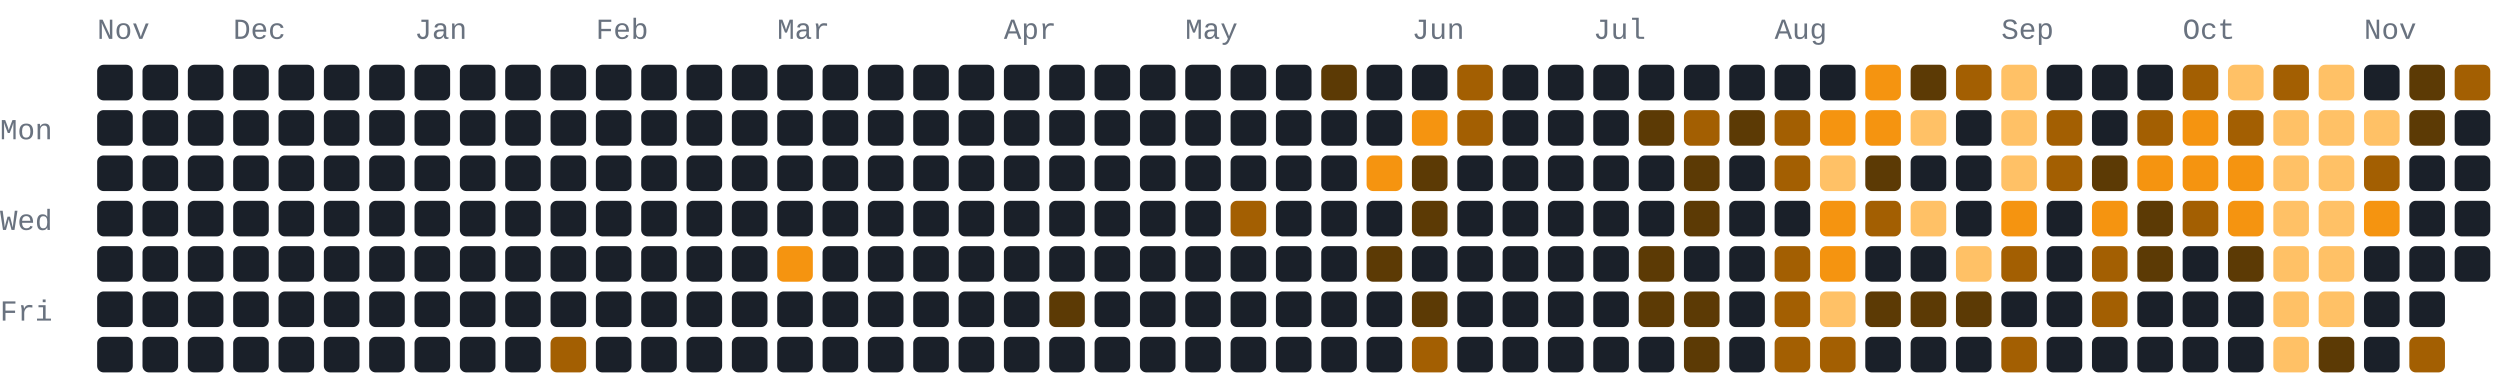
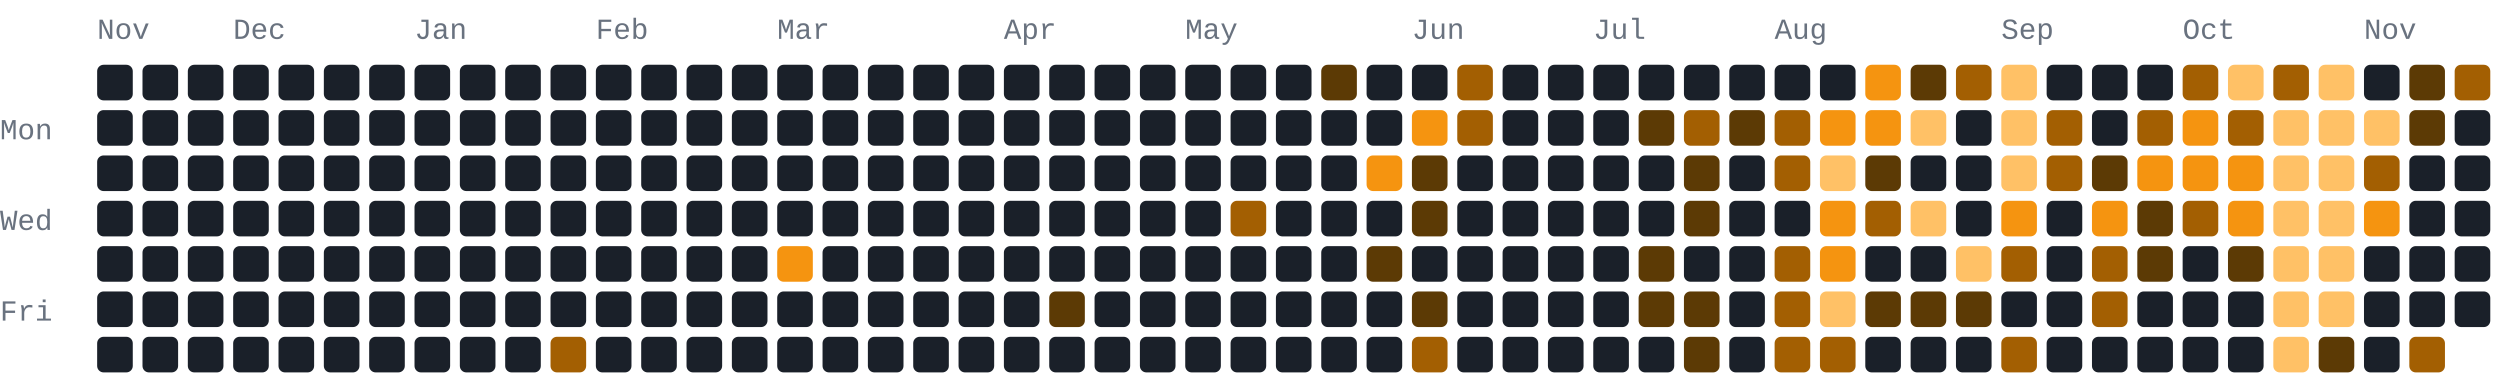
<svg xmlns="http://www.w3.org/2000/svg" width="772" height="118" viewBox="0 0 772 118" role="img" aria-label="1090 GitHub contributions by BerkmKuzu1 in the last year">
  <style>text{font-family:ui-monospace,SFMono-Regular,Consolas,"Courier New",monospace;font-size:9px;fill:#69727f}.c0{fill:#1a2029}.c1{fill:#5c3a05}.c2{fill:#a35f02}.c3{fill:#f59410}.c4{fill:#ffc166}@media(prefers-color-scheme:light){text{fill:#7b8492}.c0{fill:#e8ecf1}.c1{fill:#ffd9a0}.c2{fill:#f7ad4b}.c3{fill:#d97d05}.c4{fill:#9c5600}}</style>
  <text x="30" y="12">Nov</text>
  <text x="72" y="12">Dec</text>
  <text x="128" y="12">Jan</text>
  <text x="184" y="12">Feb</text>
  <text x="240" y="12">Mar</text>
  <text x="310" y="12">Apr</text>
  <text x="366" y="12">May</text>
  <text x="436" y="12">Jun</text>
  <text x="492" y="12">Jul</text>
  <text x="548" y="12">Aug</text>
  <text x="618" y="12">Sep</text>
  <text x="674" y="12">Oct</text>
  <text x="730" y="12">Nov</text>
  <text x="0" y="43">Mon</text>
  <text x="0" y="71">Wed</text>
  <text x="0" y="99">Fri</text>
  <rect class="c0" x="30" y="20" width="11" height="11" rx="2" ry="2" />
  <rect class="c0" x="30" y="34" width="11" height="11" rx="2" ry="2" />
  <rect class="c0" x="30" y="48" width="11" height="11" rx="2" ry="2" />
  <rect class="c0" x="30" y="62" width="11" height="11" rx="2" ry="2" />
  <rect class="c0" x="30" y="76" width="11" height="11" rx="2" ry="2" />
  <rect class="c0" x="30" y="90" width="11" height="11" rx="2" ry="2" />
  <rect class="c0" x="30" y="104" width="11" height="11" rx="2" ry="2" />
  <rect class="c0" x="44" y="20" width="11" height="11" rx="2" ry="2" />
  <rect class="c0" x="44" y="34" width="11" height="11" rx="2" ry="2" />
  <rect class="c0" x="44" y="48" width="11" height="11" rx="2" ry="2" />
  <rect class="c0" x="44" y="62" width="11" height="11" rx="2" ry="2" />
  <rect class="c0" x="44" y="76" width="11" height="11" rx="2" ry="2" />
  <rect class="c0" x="44" y="90" width="11" height="11" rx="2" ry="2" />
  <rect class="c0" x="44" y="104" width="11" height="11" rx="2" ry="2" />
  <rect class="c0" x="58" y="20" width="11" height="11" rx="2" ry="2" />
  <rect class="c0" x="58" y="34" width="11" height="11" rx="2" ry="2" />
  <rect class="c0" x="58" y="48" width="11" height="11" rx="2" ry="2" />
  <rect class="c0" x="58" y="62" width="11" height="11" rx="2" ry="2" />
  <rect class="c0" x="58" y="76" width="11" height="11" rx="2" ry="2" />
  <rect class="c0" x="58" y="90" width="11" height="11" rx="2" ry="2" />
  <rect class="c0" x="58" y="104" width="11" height="11" rx="2" ry="2" />
  <rect class="c0" x="72" y="20" width="11" height="11" rx="2" ry="2" />
  <rect class="c0" x="72" y="34" width="11" height="11" rx="2" ry="2" />
  <rect class="c0" x="72" y="48" width="11" height="11" rx="2" ry="2" />
  <rect class="c0" x="72" y="62" width="11" height="11" rx="2" ry="2" />
  <rect class="c0" x="72" y="76" width="11" height="11" rx="2" ry="2" />
  <rect class="c0" x="72" y="90" width="11" height="11" rx="2" ry="2" />
  <rect class="c0" x="72" y="104" width="11" height="11" rx="2" ry="2" />
  <rect class="c0" x="86" y="20" width="11" height="11" rx="2" ry="2" />
  <rect class="c0" x="86" y="34" width="11" height="11" rx="2" ry="2" />
  <rect class="c0" x="86" y="48" width="11" height="11" rx="2" ry="2" />
  <rect class="c0" x="86" y="62" width="11" height="11" rx="2" ry="2" />
  <rect class="c0" x="86" y="76" width="11" height="11" rx="2" ry="2" />
  <rect class="c0" x="86" y="90" width="11" height="11" rx="2" ry="2" />
  <rect class="c0" x="86" y="104" width="11" height="11" rx="2" ry="2" />
  <rect class="c0" x="100" y="20" width="11" height="11" rx="2" ry="2" />
  <rect class="c0" x="100" y="34" width="11" height="11" rx="2" ry="2" />
  <rect class="c0" x="100" y="48" width="11" height="11" rx="2" ry="2" />
  <rect class="c0" x="100" y="62" width="11" height="11" rx="2" ry="2" />
  <rect class="c0" x="100" y="76" width="11" height="11" rx="2" ry="2" />
  <rect class="c0" x="100" y="90" width="11" height="11" rx="2" ry="2" />
  <rect class="c0" x="100" y="104" width="11" height="11" rx="2" ry="2" />
  <rect class="c0" x="114" y="20" width="11" height="11" rx="2" ry="2" />
  <rect class="c0" x="114" y="34" width="11" height="11" rx="2" ry="2" />
  <rect class="c0" x="114" y="48" width="11" height="11" rx="2" ry="2" />
  <rect class="c0" x="114" y="62" width="11" height="11" rx="2" ry="2" />
  <rect class="c0" x="114" y="76" width="11" height="11" rx="2" ry="2" />
  <rect class="c0" x="114" y="90" width="11" height="11" rx="2" ry="2" />
  <rect class="c0" x="114" y="104" width="11" height="11" rx="2" ry="2" />
  <rect class="c0" x="128" y="20" width="11" height="11" rx="2" ry="2" />
  <rect class="c0" x="128" y="34" width="11" height="11" rx="2" ry="2" />
  <rect class="c0" x="128" y="48" width="11" height="11" rx="2" ry="2" />
  <rect class="c0" x="128" y="62" width="11" height="11" rx="2" ry="2" />
  <rect class="c0" x="128" y="76" width="11" height="11" rx="2" ry="2" />
  <rect class="c0" x="128" y="90" width="11" height="11" rx="2" ry="2" />
  <rect class="c0" x="128" y="104" width="11" height="11" rx="2" ry="2" />
  <rect class="c0" x="142" y="20" width="11" height="11" rx="2" ry="2" />
  <rect class="c0" x="142" y="34" width="11" height="11" rx="2" ry="2" />
  <rect class="c0" x="142" y="48" width="11" height="11" rx="2" ry="2" />
  <rect class="c0" x="142" y="62" width="11" height="11" rx="2" ry="2" />
  <rect class="c0" x="142" y="76" width="11" height="11" rx="2" ry="2" />
  <rect class="c0" x="142" y="90" width="11" height="11" rx="2" ry="2" />
  <rect class="c0" x="142" y="104" width="11" height="11" rx="2" ry="2" />
  <rect class="c0" x="156" y="20" width="11" height="11" rx="2" ry="2" />
  <rect class="c0" x="156" y="34" width="11" height="11" rx="2" ry="2" />
  <rect class="c0" x="156" y="48" width="11" height="11" rx="2" ry="2" />
  <rect class="c0" x="156" y="62" width="11" height="11" rx="2" ry="2" />
  <rect class="c0" x="156" y="76" width="11" height="11" rx="2" ry="2" />
  <rect class="c0" x="156" y="90" width="11" height="11" rx="2" ry="2" />
  <rect class="c0" x="156" y="104" width="11" height="11" rx="2" ry="2" />
  <rect class="c0" x="170" y="20" width="11" height="11" rx="2" ry="2" />
  <rect class="c0" x="170" y="34" width="11" height="11" rx="2" ry="2" />
  <rect class="c0" x="170" y="48" width="11" height="11" rx="2" ry="2" />
  <rect class="c0" x="170" y="62" width="11" height="11" rx="2" ry="2" />
  <rect class="c0" x="170" y="76" width="11" height="11" rx="2" ry="2" />
  <rect class="c0" x="170" y="90" width="11" height="11" rx="2" ry="2" />
  <rect class="c2" x="170" y="104" width="11" height="11" rx="2" ry="2" />
  <rect class="c0" x="184" y="20" width="11" height="11" rx="2" ry="2" />
  <rect class="c0" x="184" y="34" width="11" height="11" rx="2" ry="2" />
  <rect class="c0" x="184" y="48" width="11" height="11" rx="2" ry="2" />
  <rect class="c0" x="184" y="62" width="11" height="11" rx="2" ry="2" />
  <rect class="c0" x="184" y="76" width="11" height="11" rx="2" ry="2" />
  <rect class="c0" x="184" y="90" width="11" height="11" rx="2" ry="2" />
  <rect class="c0" x="184" y="104" width="11" height="11" rx="2" ry="2" />
  <rect class="c0" x="198" y="20" width="11" height="11" rx="2" ry="2" />
  <rect class="c0" x="198" y="34" width="11" height="11" rx="2" ry="2" />
  <rect class="c0" x="198" y="48" width="11" height="11" rx="2" ry="2" />
  <rect class="c0" x="198" y="62" width="11" height="11" rx="2" ry="2" />
  <rect class="c0" x="198" y="76" width="11" height="11" rx="2" ry="2" />
  <rect class="c0" x="198" y="90" width="11" height="11" rx="2" ry="2" />
  <rect class="c0" x="198" y="104" width="11" height="11" rx="2" ry="2" />
  <rect class="c0" x="212" y="20" width="11" height="11" rx="2" ry="2" />
  <rect class="c0" x="212" y="34" width="11" height="11" rx="2" ry="2" />
  <rect class="c0" x="212" y="48" width="11" height="11" rx="2" ry="2" />
  <rect class="c0" x="212" y="62" width="11" height="11" rx="2" ry="2" />
  <rect class="c0" x="212" y="76" width="11" height="11" rx="2" ry="2" />
  <rect class="c0" x="212" y="90" width="11" height="11" rx="2" ry="2" />
  <rect class="c0" x="212" y="104" width="11" height="11" rx="2" ry="2" />
  <rect class="c0" x="226" y="20" width="11" height="11" rx="2" ry="2" />
  <rect class="c0" x="226" y="34" width="11" height="11" rx="2" ry="2" />
  <rect class="c0" x="226" y="48" width="11" height="11" rx="2" ry="2" />
  <rect class="c0" x="226" y="62" width="11" height="11" rx="2" ry="2" />
  <rect class="c0" x="226" y="76" width="11" height="11" rx="2" ry="2" />
  <rect class="c0" x="226" y="90" width="11" height="11" rx="2" ry="2" />
  <rect class="c0" x="226" y="104" width="11" height="11" rx="2" ry="2" />
  <rect class="c0" x="240" y="20" width="11" height="11" rx="2" ry="2" />
  <rect class="c0" x="240" y="34" width="11" height="11" rx="2" ry="2" />
  <rect class="c0" x="240" y="48" width="11" height="11" rx="2" ry="2" />
  <rect class="c0" x="240" y="62" width="11" height="11" rx="2" ry="2" />
  <rect class="c3" x="240" y="76" width="11" height="11" rx="2" ry="2" />
  <rect class="c0" x="240" y="90" width="11" height="11" rx="2" ry="2" />
  <rect class="c0" x="240" y="104" width="11" height="11" rx="2" ry="2" />
  <rect class="c0" x="254" y="20" width="11" height="11" rx="2" ry="2" />
  <rect class="c0" x="254" y="34" width="11" height="11" rx="2" ry="2" />
  <rect class="c0" x="254" y="48" width="11" height="11" rx="2" ry="2" />
  <rect class="c0" x="254" y="62" width="11" height="11" rx="2" ry="2" />
  <rect class="c0" x="254" y="76" width="11" height="11" rx="2" ry="2" />
  <rect class="c0" x="254" y="90" width="11" height="11" rx="2" ry="2" />
  <rect class="c0" x="254" y="104" width="11" height="11" rx="2" ry="2" />
  <rect class="c0" x="268" y="20" width="11" height="11" rx="2" ry="2" />
  <rect class="c0" x="268" y="34" width="11" height="11" rx="2" ry="2" />
  <rect class="c0" x="268" y="48" width="11" height="11" rx="2" ry="2" />
  <rect class="c0" x="268" y="62" width="11" height="11" rx="2" ry="2" />
  <rect class="c0" x="268" y="76" width="11" height="11" rx="2" ry="2" />
  <rect class="c0" x="268" y="90" width="11" height="11" rx="2" ry="2" />
  <rect class="c0" x="268" y="104" width="11" height="11" rx="2" ry="2" />
  <rect class="c0" x="282" y="20" width="11" height="11" rx="2" ry="2" />
  <rect class="c0" x="282" y="34" width="11" height="11" rx="2" ry="2" />
  <rect class="c0" x="282" y="48" width="11" height="11" rx="2" ry="2" />
  <rect class="c0" x="282" y="62" width="11" height="11" rx="2" ry="2" />
  <rect class="c0" x="282" y="76" width="11" height="11" rx="2" ry="2" />
  <rect class="c0" x="282" y="90" width="11" height="11" rx="2" ry="2" />
  <rect class="c0" x="282" y="104" width="11" height="11" rx="2" ry="2" />
  <rect class="c0" x="296" y="20" width="11" height="11" rx="2" ry="2" />
  <rect class="c0" x="296" y="34" width="11" height="11" rx="2" ry="2" />
  <rect class="c0" x="296" y="48" width="11" height="11" rx="2" ry="2" />
  <rect class="c0" x="296" y="62" width="11" height="11" rx="2" ry="2" />
  <rect class="c0" x="296" y="76" width="11" height="11" rx="2" ry="2" />
  <rect class="c0" x="296" y="90" width="11" height="11" rx="2" ry="2" />
  <rect class="c0" x="296" y="104" width="11" height="11" rx="2" ry="2" />
  <rect class="c0" x="310" y="20" width="11" height="11" rx="2" ry="2" />
  <rect class="c0" x="310" y="34" width="11" height="11" rx="2" ry="2" />
  <rect class="c0" x="310" y="48" width="11" height="11" rx="2" ry="2" />
  <rect class="c0" x="310" y="62" width="11" height="11" rx="2" ry="2" />
  <rect class="c0" x="310" y="76" width="11" height="11" rx="2" ry="2" />
  <rect class="c0" x="310" y="90" width="11" height="11" rx="2" ry="2" />
  <rect class="c0" x="310" y="104" width="11" height="11" rx="2" ry="2" />
  <rect class="c0" x="324" y="20" width="11" height="11" rx="2" ry="2" />
  <rect class="c0" x="324" y="34" width="11" height="11" rx="2" ry="2" />
  <rect class="c0" x="324" y="48" width="11" height="11" rx="2" ry="2" />
  <rect class="c0" x="324" y="62" width="11" height="11" rx="2" ry="2" />
  <rect class="c0" x="324" y="76" width="11" height="11" rx="2" ry="2" />
  <rect class="c1" x="324" y="90" width="11" height="11" rx="2" ry="2" />
  <rect class="c0" x="324" y="104" width="11" height="11" rx="2" ry="2" />
  <rect class="c0" x="338" y="20" width="11" height="11" rx="2" ry="2" />
  <rect class="c0" x="338" y="34" width="11" height="11" rx="2" ry="2" />
  <rect class="c0" x="338" y="48" width="11" height="11" rx="2" ry="2" />
  <rect class="c0" x="338" y="62" width="11" height="11" rx="2" ry="2" />
  <rect class="c0" x="338" y="76" width="11" height="11" rx="2" ry="2" />
  <rect class="c0" x="338" y="90" width="11" height="11" rx="2" ry="2" />
  <rect class="c0" x="338" y="104" width="11" height="11" rx="2" ry="2" />
  <rect class="c0" x="352" y="20" width="11" height="11" rx="2" ry="2" />
  <rect class="c0" x="352" y="34" width="11" height="11" rx="2" ry="2" />
  <rect class="c0" x="352" y="48" width="11" height="11" rx="2" ry="2" />
  <rect class="c0" x="352" y="62" width="11" height="11" rx="2" ry="2" />
  <rect class="c0" x="352" y="76" width="11" height="11" rx="2" ry="2" />
  <rect class="c0" x="352" y="90" width="11" height="11" rx="2" ry="2" />
  <rect class="c0" x="352" y="104" width="11" height="11" rx="2" ry="2" />
  <rect class="c0" x="366" y="20" width="11" height="11" rx="2" ry="2" />
  <rect class="c0" x="366" y="34" width="11" height="11" rx="2" ry="2" />
  <rect class="c0" x="366" y="48" width="11" height="11" rx="2" ry="2" />
  <rect class="c0" x="366" y="62" width="11" height="11" rx="2" ry="2" />
  <rect class="c0" x="366" y="76" width="11" height="11" rx="2" ry="2" />
  <rect class="c0" x="366" y="90" width="11" height="11" rx="2" ry="2" />
  <rect class="c0" x="366" y="104" width="11" height="11" rx="2" ry="2" />
  <rect class="c0" x="380" y="20" width="11" height="11" rx="2" ry="2" />
  <rect class="c0" x="380" y="34" width="11" height="11" rx="2" ry="2" />
  <rect class="c0" x="380" y="48" width="11" height="11" rx="2" ry="2" />
  <rect class="c2" x="380" y="62" width="11" height="11" rx="2" ry="2" />
  <rect class="c0" x="380" y="76" width="11" height="11" rx="2" ry="2" />
  <rect class="c0" x="380" y="90" width="11" height="11" rx="2" ry="2" />
  <rect class="c0" x="380" y="104" width="11" height="11" rx="2" ry="2" />
  <rect class="c0" x="394" y="20" width="11" height="11" rx="2" ry="2" />
  <rect class="c0" x="394" y="34" width="11" height="11" rx="2" ry="2" />
  <rect class="c0" x="394" y="48" width="11" height="11" rx="2" ry="2" />
  <rect class="c0" x="394" y="62" width="11" height="11" rx="2" ry="2" />
  <rect class="c0" x="394" y="76" width="11" height="11" rx="2" ry="2" />
  <rect class="c0" x="394" y="90" width="11" height="11" rx="2" ry="2" />
  <rect class="c0" x="394" y="104" width="11" height="11" rx="2" ry="2" />
  <rect class="c1" x="408" y="20" width="11" height="11" rx="2" ry="2" />
  <rect class="c0" x="408" y="34" width="11" height="11" rx="2" ry="2" />
  <rect class="c0" x="408" y="48" width="11" height="11" rx="2" ry="2" />
  <rect class="c0" x="408" y="62" width="11" height="11" rx="2" ry="2" />
  <rect class="c0" x="408" y="76" width="11" height="11" rx="2" ry="2" />
  <rect class="c0" x="408" y="90" width="11" height="11" rx="2" ry="2" />
  <rect class="c0" x="408" y="104" width="11" height="11" rx="2" ry="2" />
  <rect class="c0" x="422" y="20" width="11" height="11" rx="2" ry="2" />
  <rect class="c0" x="422" y="34" width="11" height="11" rx="2" ry="2" />
  <rect class="c3" x="422" y="48" width="11" height="11" rx="2" ry="2" />
  <rect class="c0" x="422" y="62" width="11" height="11" rx="2" ry="2" />
  <rect class="c1" x="422" y="76" width="11" height="11" rx="2" ry="2" />
  <rect class="c0" x="422" y="90" width="11" height="11" rx="2" ry="2" />
  <rect class="c0" x="422" y="104" width="11" height="11" rx="2" ry="2" />
  <rect class="c0" x="436" y="20" width="11" height="11" rx="2" ry="2" />
  <rect class="c3" x="436" y="34" width="11" height="11" rx="2" ry="2" />
  <rect class="c1" x="436" y="48" width="11" height="11" rx="2" ry="2" />
  <rect class="c1" x="436" y="62" width="11" height="11" rx="2" ry="2" />
  <rect class="c0" x="436" y="76" width="11" height="11" rx="2" ry="2" />
  <rect class="c1" x="436" y="90" width="11" height="11" rx="2" ry="2" />
  <rect class="c2" x="436" y="104" width="11" height="11" rx="2" ry="2" />
  <rect class="c2" x="450" y="20" width="11" height="11" rx="2" ry="2" />
  <rect class="c2" x="450" y="34" width="11" height="11" rx="2" ry="2" />
  <rect class="c0" x="450" y="48" width="11" height="11" rx="2" ry="2" />
  <rect class="c0" x="450" y="62" width="11" height="11" rx="2" ry="2" />
  <rect class="c0" x="450" y="76" width="11" height="11" rx="2" ry="2" />
  <rect class="c0" x="450" y="90" width="11" height="11" rx="2" ry="2" />
  <rect class="c0" x="450" y="104" width="11" height="11" rx="2" ry="2" />
  <rect class="c0" x="464" y="20" width="11" height="11" rx="2" ry="2" />
  <rect class="c0" x="464" y="34" width="11" height="11" rx="2" ry="2" />
  <rect class="c0" x="464" y="48" width="11" height="11" rx="2" ry="2" />
  <rect class="c0" x="464" y="62" width="11" height="11" rx="2" ry="2" />
  <rect class="c0" x="464" y="76" width="11" height="11" rx="2" ry="2" />
  <rect class="c0" x="464" y="90" width="11" height="11" rx="2" ry="2" />
  <rect class="c0" x="464" y="104" width="11" height="11" rx="2" ry="2" />
  <rect class="c0" x="478" y="20" width="11" height="11" rx="2" ry="2" />
  <rect class="c0" x="478" y="34" width="11" height="11" rx="2" ry="2" />
  <rect class="c0" x="478" y="48" width="11" height="11" rx="2" ry="2" />
  <rect class="c0" x="478" y="62" width="11" height="11" rx="2" ry="2" />
  <rect class="c0" x="478" y="76" width="11" height="11" rx="2" ry="2" />
  <rect class="c0" x="478" y="90" width="11" height="11" rx="2" ry="2" />
  <rect class="c0" x="478" y="104" width="11" height="11" rx="2" ry="2" />
  <rect class="c0" x="492" y="20" width="11" height="11" rx="2" ry="2" />
  <rect class="c0" x="492" y="34" width="11" height="11" rx="2" ry="2" />
  <rect class="c0" x="492" y="48" width="11" height="11" rx="2" ry="2" />
  <rect class="c0" x="492" y="62" width="11" height="11" rx="2" ry="2" />
  <rect class="c0" x="492" y="76" width="11" height="11" rx="2" ry="2" />
  <rect class="c0" x="492" y="90" width="11" height="11" rx="2" ry="2" />
  <rect class="c0" x="492" y="104" width="11" height="11" rx="2" ry="2" />
  <rect class="c0" x="506" y="20" width="11" height="11" rx="2" ry="2" />
  <rect class="c1" x="506" y="34" width="11" height="11" rx="2" ry="2" />
  <rect class="c0" x="506" y="48" width="11" height="11" rx="2" ry="2" />
  <rect class="c0" x="506" y="62" width="11" height="11" rx="2" ry="2" />
  <rect class="c1" x="506" y="76" width="11" height="11" rx="2" ry="2" />
  <rect class="c1" x="506" y="90" width="11" height="11" rx="2" ry="2" />
  <rect class="c0" x="506" y="104" width="11" height="11" rx="2" ry="2" />
  <rect class="c0" x="520" y="20" width="11" height="11" rx="2" ry="2" />
  <rect class="c2" x="520" y="34" width="11" height="11" rx="2" ry="2" />
  <rect class="c1" x="520" y="48" width="11" height="11" rx="2" ry="2" />
  <rect class="c1" x="520" y="62" width="11" height="11" rx="2" ry="2" />
  <rect class="c0" x="520" y="76" width="11" height="11" rx="2" ry="2" />
  <rect class="c1" x="520" y="90" width="11" height="11" rx="2" ry="2" />
  <rect class="c1" x="520" y="104" width="11" height="11" rx="2" ry="2" />
  <rect class="c0" x="534" y="20" width="11" height="11" rx="2" ry="2" />
  <rect class="c1" x="534" y="34" width="11" height="11" rx="2" ry="2" />
  <rect class="c0" x="534" y="48" width="11" height="11" rx="2" ry="2" />
  <rect class="c0" x="534" y="62" width="11" height="11" rx="2" ry="2" />
  <rect class="c0" x="534" y="76" width="11" height="11" rx="2" ry="2" />
  <rect class="c0" x="534" y="90" width="11" height="11" rx="2" ry="2" />
  <rect class="c0" x="534" y="104" width="11" height="11" rx="2" ry="2" />
  <rect class="c0" x="548" y="20" width="11" height="11" rx="2" ry="2" />
  <rect class="c2" x="548" y="34" width="11" height="11" rx="2" ry="2" />
  <rect class="c2" x="548" y="48" width="11" height="11" rx="2" ry="2" />
  <rect class="c0" x="548" y="62" width="11" height="11" rx="2" ry="2" />
  <rect class="c2" x="548" y="76" width="11" height="11" rx="2" ry="2" />
  <rect class="c2" x="548" y="90" width="11" height="11" rx="2" ry="2" />
  <rect class="c2" x="548" y="104" width="11" height="11" rx="2" ry="2" />
  <rect class="c0" x="562" y="20" width="11" height="11" rx="2" ry="2" />
  <rect class="c3" x="562" y="34" width="11" height="11" rx="2" ry="2" />
  <rect class="c4" x="562" y="48" width="11" height="11" rx="2" ry="2" />
  <rect class="c3" x="562" y="62" width="11" height="11" rx="2" ry="2" />
  <rect class="c3" x="562" y="76" width="11" height="11" rx="2" ry="2" />
  <rect class="c4" x="562" y="90" width="11" height="11" rx="2" ry="2" />
  <rect class="c2" x="562" y="104" width="11" height="11" rx="2" ry="2" />
  <rect class="c3" x="576" y="20" width="11" height="11" rx="2" ry="2" />
  <rect class="c3" x="576" y="34" width="11" height="11" rx="2" ry="2" />
  <rect class="c1" x="576" y="48" width="11" height="11" rx="2" ry="2" />
  <rect class="c2" x="576" y="62" width="11" height="11" rx="2" ry="2" />
  <rect class="c0" x="576" y="76" width="11" height="11" rx="2" ry="2" />
  <rect class="c1" x="576" y="90" width="11" height="11" rx="2" ry="2" />
  <rect class="c0" x="576" y="104" width="11" height="11" rx="2" ry="2" />
  <rect class="c1" x="590" y="20" width="11" height="11" rx="2" ry="2" />
  <rect class="c4" x="590" y="34" width="11" height="11" rx="2" ry="2" />
  <rect class="c0" x="590" y="48" width="11" height="11" rx="2" ry="2" />
  <rect class="c4" x="590" y="62" width="11" height="11" rx="2" ry="2" />
  <rect class="c0" x="590" y="76" width="11" height="11" rx="2" ry="2" />
  <rect class="c1" x="590" y="90" width="11" height="11" rx="2" ry="2" />
  <rect class="c0" x="590" y="104" width="11" height="11" rx="2" ry="2" />
  <rect class="c2" x="604" y="20" width="11" height="11" rx="2" ry="2" />
  <rect class="c0" x="604" y="34" width="11" height="11" rx="2" ry="2" />
  <rect class="c0" x="604" y="48" width="11" height="11" rx="2" ry="2" />
  <rect class="c0" x="604" y="62" width="11" height="11" rx="2" ry="2" />
  <rect class="c4" x="604" y="76" width="11" height="11" rx="2" ry="2" />
  <rect class="c1" x="604" y="90" width="11" height="11" rx="2" ry="2" />
  <rect class="c0" x="604" y="104" width="11" height="11" rx="2" ry="2" />
  <rect class="c4" x="618" y="20" width="11" height="11" rx="2" ry="2" />
  <rect class="c4" x="618" y="34" width="11" height="11" rx="2" ry="2" />
  <rect class="c4" x="618" y="48" width="11" height="11" rx="2" ry="2" />
  <rect class="c3" x="618" y="62" width="11" height="11" rx="2" ry="2" />
  <rect class="c2" x="618" y="76" width="11" height="11" rx="2" ry="2" />
  <rect class="c0" x="618" y="90" width="11" height="11" rx="2" ry="2" />
  <rect class="c2" x="618" y="104" width="11" height="11" rx="2" ry="2" />
  <rect class="c0" x="632" y="20" width="11" height="11" rx="2" ry="2" />
  <rect class="c2" x="632" y="34" width="11" height="11" rx="2" ry="2" />
  <rect class="c2" x="632" y="48" width="11" height="11" rx="2" ry="2" />
  <rect class="c0" x="632" y="62" width="11" height="11" rx="2" ry="2" />
  <rect class="c0" x="632" y="76" width="11" height="11" rx="2" ry="2" />
  <rect class="c0" x="632" y="90" width="11" height="11" rx="2" ry="2" />
  <rect class="c0" x="632" y="104" width="11" height="11" rx="2" ry="2" />
  <rect class="c0" x="646" y="20" width="11" height="11" rx="2" ry="2" />
  <rect class="c0" x="646" y="34" width="11" height="11" rx="2" ry="2" />
  <rect class="c1" x="646" y="48" width="11" height="11" rx="2" ry="2" />
  <rect class="c3" x="646" y="62" width="11" height="11" rx="2" ry="2" />
  <rect class="c2" x="646" y="76" width="11" height="11" rx="2" ry="2" />
  <rect class="c2" x="646" y="90" width="11" height="11" rx="2" ry="2" />
  <rect class="c0" x="646" y="104" width="11" height="11" rx="2" ry="2" />
  <rect class="c0" x="660" y="20" width="11" height="11" rx="2" ry="2" />
  <rect class="c2" x="660" y="34" width="11" height="11" rx="2" ry="2" />
  <rect class="c3" x="660" y="48" width="11" height="11" rx="2" ry="2" />
  <rect class="c1" x="660" y="62" width="11" height="11" rx="2" ry="2" />
  <rect class="c1" x="660" y="76" width="11" height="11" rx="2" ry="2" />
  <rect class="c0" x="660" y="90" width="11" height="11" rx="2" ry="2" />
  <rect class="c0" x="660" y="104" width="11" height="11" rx="2" ry="2" />
  <rect class="c2" x="674" y="20" width="11" height="11" rx="2" ry="2" />
  <rect class="c3" x="674" y="34" width="11" height="11" rx="2" ry="2" />
  <rect class="c3" x="674" y="48" width="11" height="11" rx="2" ry="2" />
  <rect class="c2" x="674" y="62" width="11" height="11" rx="2" ry="2" />
  <rect class="c0" x="674" y="76" width="11" height="11" rx="2" ry="2" />
  <rect class="c0" x="674" y="90" width="11" height="11" rx="2" ry="2" />
  <rect class="c0" x="674" y="104" width="11" height="11" rx="2" ry="2" />
  <rect class="c4" x="688" y="20" width="11" height="11" rx="2" ry="2" />
  <rect class="c2" x="688" y="34" width="11" height="11" rx="2" ry="2" />
  <rect class="c3" x="688" y="48" width="11" height="11" rx="2" ry="2" />
  <rect class="c3" x="688" y="62" width="11" height="11" rx="2" ry="2" />
  <rect class="c1" x="688" y="76" width="11" height="11" rx="2" ry="2" />
  <rect class="c0" x="688" y="90" width="11" height="11" rx="2" ry="2" />
  <rect class="c0" x="688" y="104" width="11" height="11" rx="2" ry="2" />
  <rect class="c2" x="702" y="20" width="11" height="11" rx="2" ry="2" />
  <rect class="c4" x="702" y="34" width="11" height="11" rx="2" ry="2" />
  <rect class="c4" x="702" y="48" width="11" height="11" rx="2" ry="2" />
  <rect class="c4" x="702" y="62" width="11" height="11" rx="2" ry="2" />
  <rect class="c4" x="702" y="76" width="11" height="11" rx="2" ry="2" />
  <rect class="c4" x="702" y="90" width="11" height="11" rx="2" ry="2" />
  <rect class="c4" x="702" y="104" width="11" height="11" rx="2" ry="2" />
  <rect class="c4" x="716" y="20" width="11" height="11" rx="2" ry="2" />
  <rect class="c4" x="716" y="34" width="11" height="11" rx="2" ry="2" />
  <rect class="c4" x="716" y="48" width="11" height="11" rx="2" ry="2" />
  <rect class="c4" x="716" y="62" width="11" height="11" rx="2" ry="2" />
  <rect class="c4" x="716" y="76" width="11" height="11" rx="2" ry="2" />
  <rect class="c4" x="716" y="90" width="11" height="11" rx="2" ry="2" />
  <rect class="c1" x="716" y="104" width="11" height="11" rx="2" ry="2" />
  <rect class="c0" x="730" y="20" width="11" height="11" rx="2" ry="2" />
  <rect class="c4" x="730" y="34" width="11" height="11" rx="2" ry="2" />
  <rect class="c2" x="730" y="48" width="11" height="11" rx="2" ry="2" />
  <rect class="c3" x="730" y="62" width="11" height="11" rx="2" ry="2" />
  <rect class="c0" x="730" y="76" width="11" height="11" rx="2" ry="2" />
  <rect class="c0" x="730" y="90" width="11" height="11" rx="2" ry="2" />
  <rect class="c0" x="730" y="104" width="11" height="11" rx="2" ry="2" />
  <rect class="c1" x="744" y="20" width="11" height="11" rx="2" ry="2" />
  <rect class="c1" x="744" y="34" width="11" height="11" rx="2" ry="2" />
  <rect class="c0" x="744" y="48" width="11" height="11" rx="2" ry="2" />
  <rect class="c0" x="744" y="62" width="11" height="11" rx="2" ry="2" />
  <rect class="c0" x="744" y="76" width="11" height="11" rx="2" ry="2" />
  <rect class="c0" x="744" y="90" width="11" height="11" rx="2" ry="2" />
  <rect class="c2" x="744" y="104" width="11" height="11" rx="2" ry="2" />
  <rect class="c2" x="758" y="20" width="11" height="11" rx="2" ry="2" />
  <rect class="c0" x="758" y="34" width="11" height="11" rx="2" ry="2" />
  <rect class="c0" x="758" y="48" width="11" height="11" rx="2" ry="2" />
  <rect class="c0" x="758" y="62" width="11" height="11" rx="2" ry="2" />
  <rect class="c0" x="758" y="76" width="11" height="11" rx="2" ry="2" />
+   <rect class="c0" x="758" y="90" width="11" height="11" rx="2" ry="2" />
</svg>
